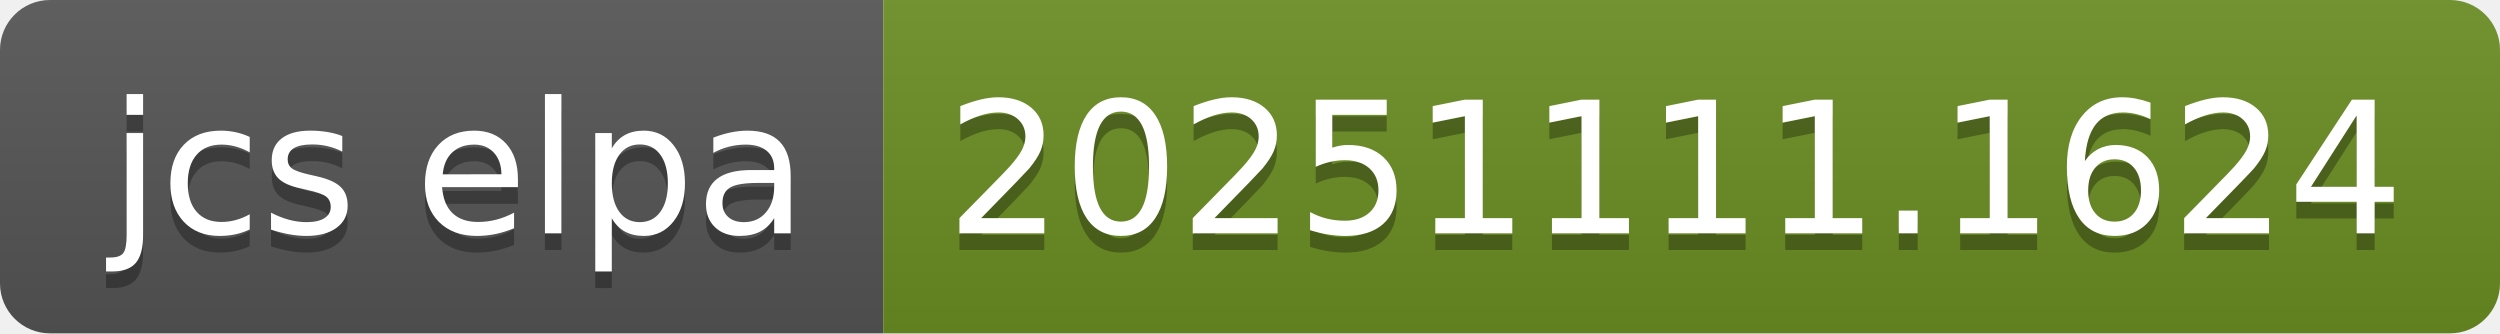
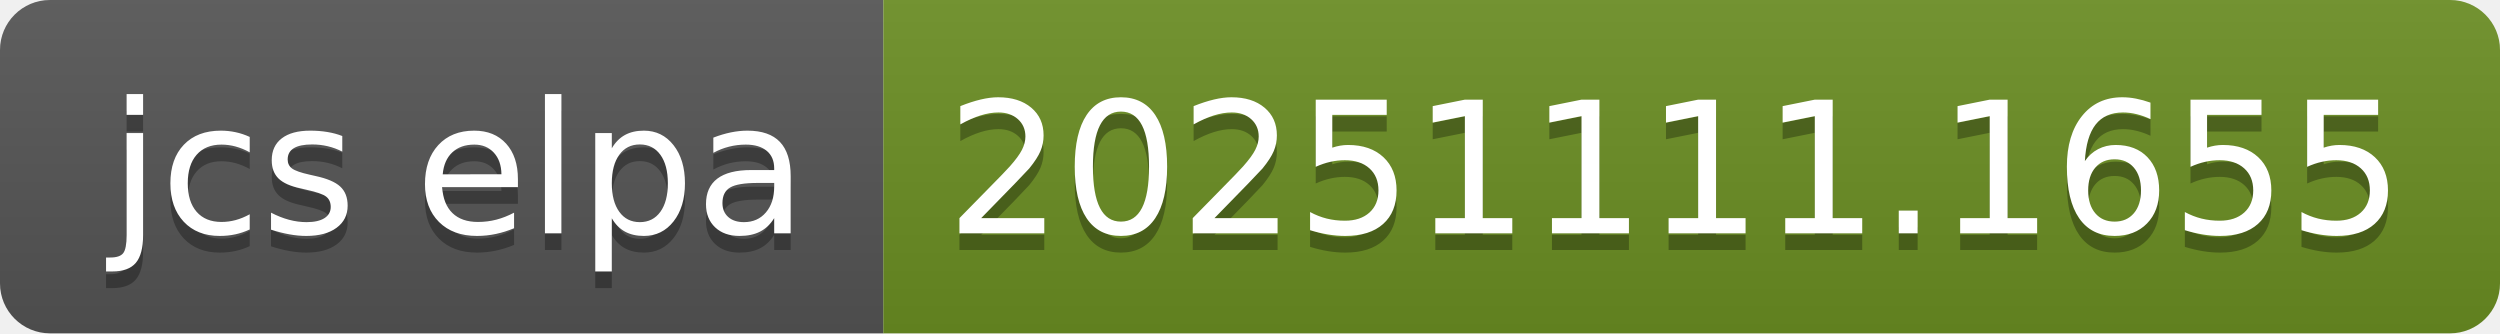
- <svg xmlns="http://www.w3.org/2000/svg" width="150" height="20" role="img" aria-label="jcs elpa: 20251111.1624">
+ <svg xmlns="http://www.w3.org/2000/svg" width="150" height="20" role="img" aria-label="jcs elpa: 20251111.1655">
  <linearGradient id="s" x2="0" y2="100%">
    <stop offset="0" stop-color="#bbb" stop-opacity=".1" />
    <stop offset="1" stop-opacity=".1" />
  </linearGradient>
  <clipPath id="r">
    <rect width="150" height="20" rx="3" fill="#fff" />
  </clipPath>
  <g clip-path="url(#r)">
    <rect width="53" height="20" fill="#555" />
    <rect x="53" width="97" height="20" fill="#6b8e23" />
    <rect width="150" height="20" fill="url(#s)" />
  </g>
  <g fill="#fff" text-anchor="middle" font-family="Verdana,Geneva,DejaVu Sans,sans-serif" text-rendering="geometricPrecision" font-size="110">
    <text aria-hidden="true" x="275" y="150" fill="#010101" fill-opacity=".3" transform="scale(.1)" textLength="430">jcs elpa</text>
    <text x="275" y="140" transform="scale(.1)" fill="#fff" textLength="430">jcs elpa</text>
-     <text aria-hidden="true" x="1005" y="150" fill="#010101" fill-opacity=".3" transform="scale(.1)" textLength="870">20251111.1624</text>
-     <text x="1005" y="140" transform="scale(.1)" fill="#fff" textLength="870">20251111.1624</text>
+     <text aria-hidden="true" x="1005" y="150" fill="#010101" fill-opacity=".3" transform="scale(.1)" textLength="870">20251111.1655</text>
+     <text x="1005" y="140" transform="scale(.1)" fill="#fff" textLength="870">20251111.1655</text>
  </g>
</svg>
